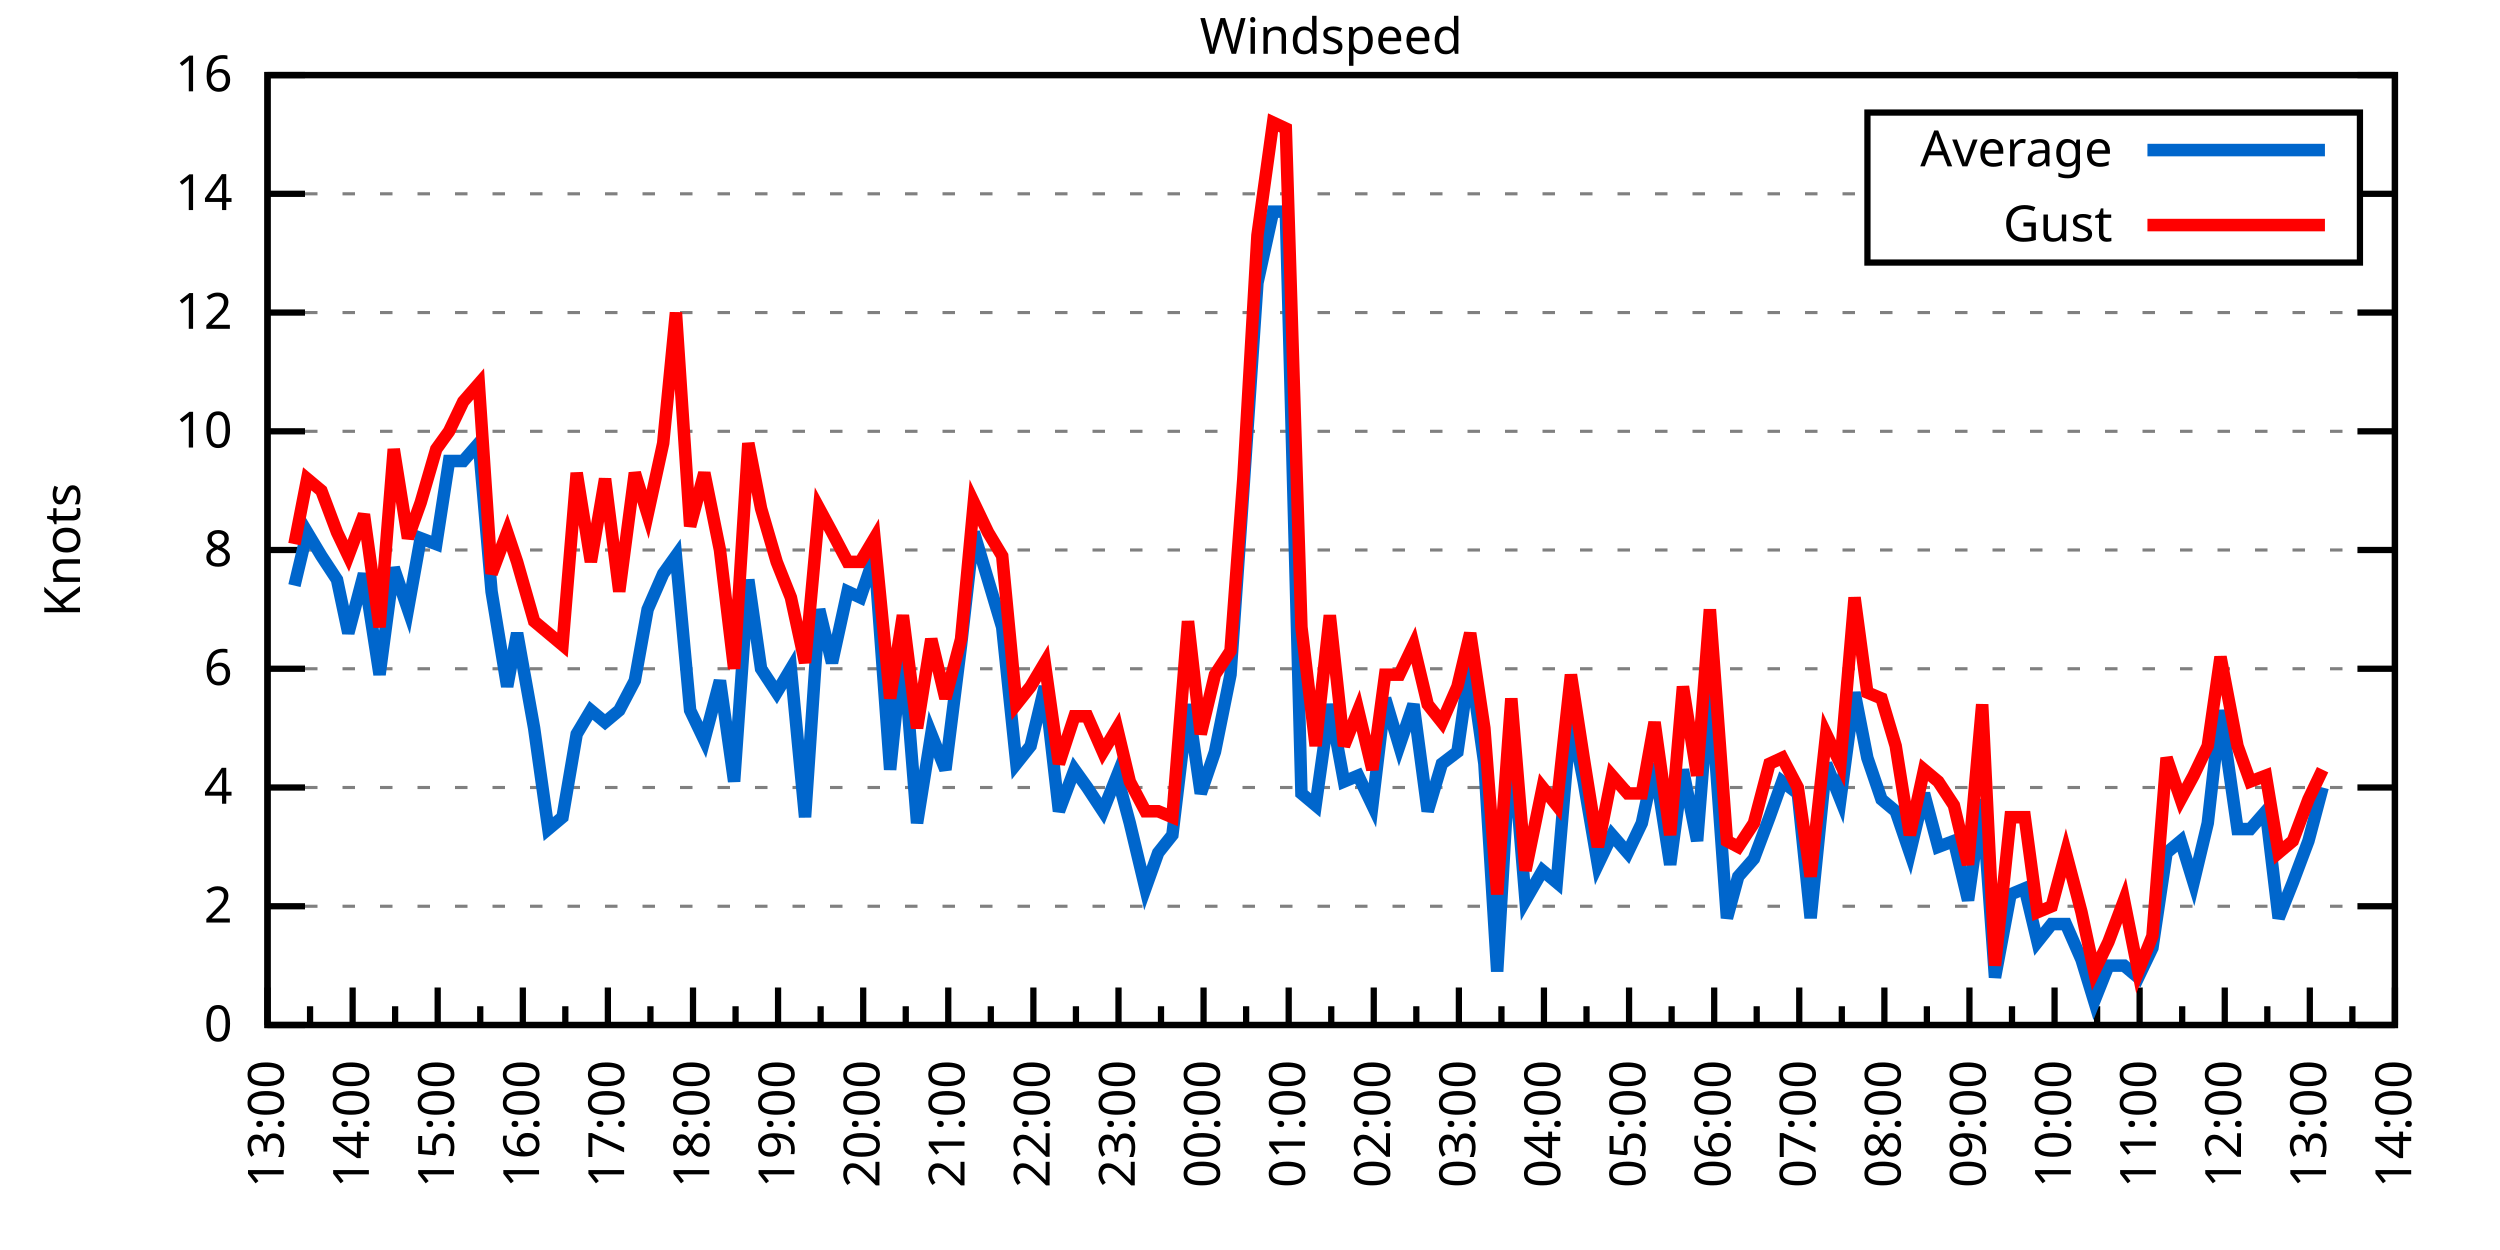
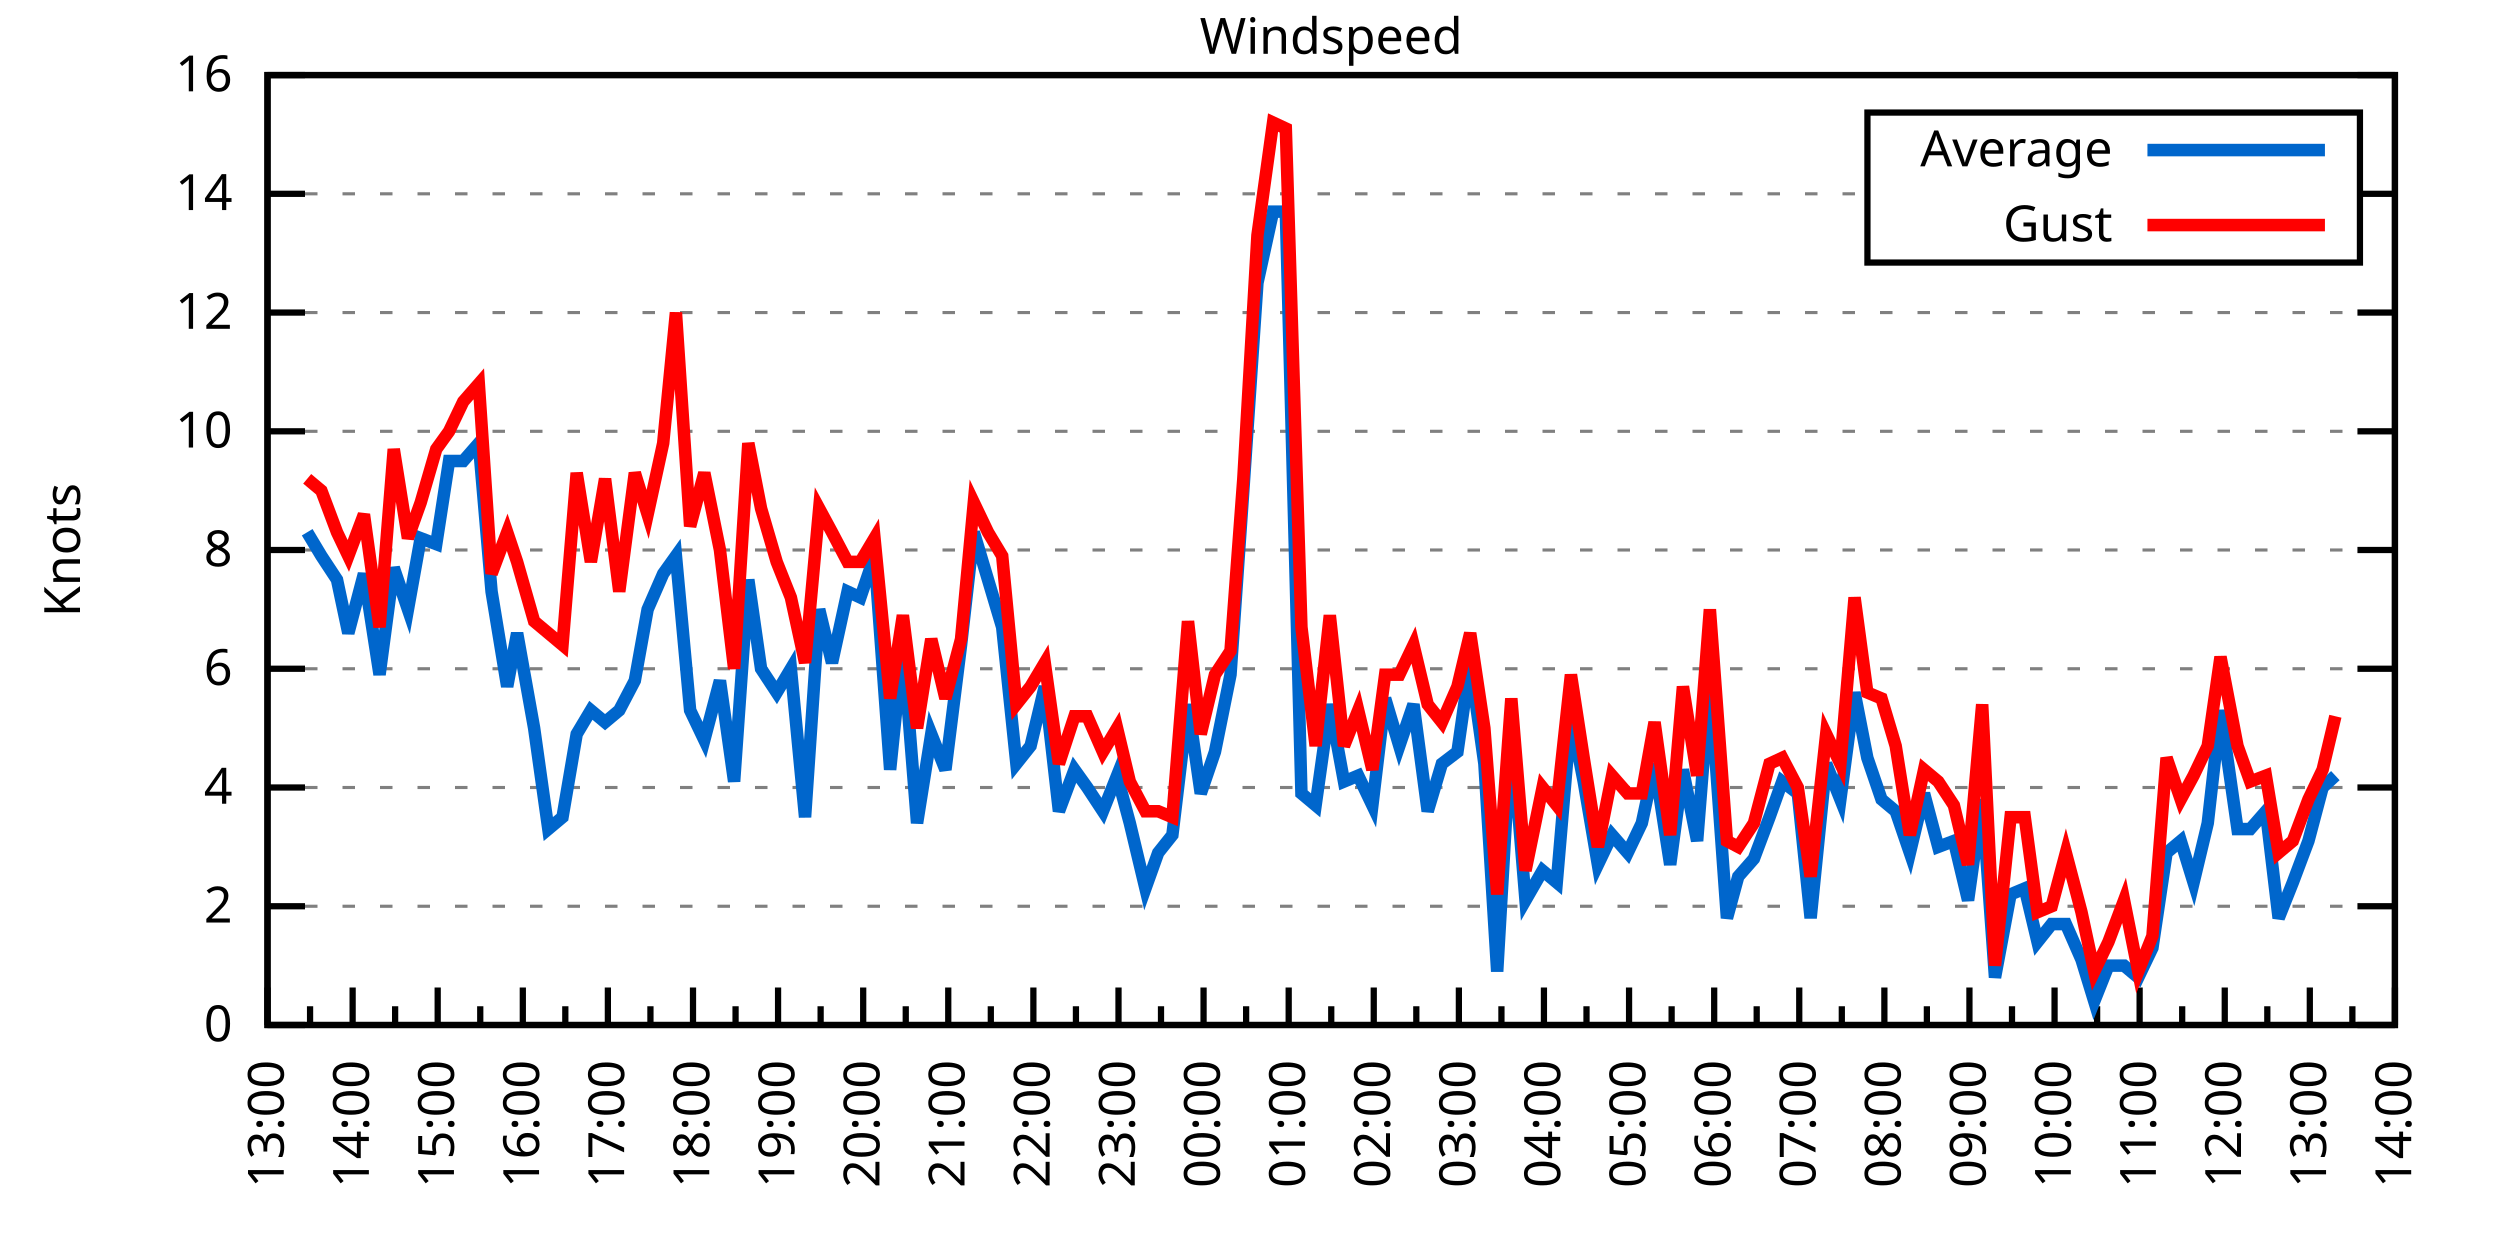
<svg xmlns="http://www.w3.org/2000/svg" xmlns:xlink="http://www.w3.org/1999/xlink" width="400" height="200" viewBox="0 0 400 200">
  <g id="gnuplot_canvas">
    <rect x="0" y="0" width="400" height="200" fill="none" />
    <defs>
      <circle id="gpDot" r="0.5" stroke-width="0.5" stroke="currentColor" />
      <path id="gpPt0" stroke-width="0.333" stroke="currentColor" d="M-1,0 h2 M0,-1 v2" />
      <path id="gpPt1" stroke-width="0.333" stroke="currentColor" d="M-1,-1 L1,1 M1,-1 L-1,1" />
      <path id="gpPt2" stroke-width="0.333" stroke="currentColor" d="M-1,0 L1,0 M0,-1 L0,1 M-1,-1 L1,1 M-1,1 L1,-1" />
      <rect id="gpPt3" stroke-width="0.333" stroke="currentColor" x="-1" y="-1" width="2" height="2" />
      <rect id="gpPt4" stroke-width="0.333" stroke="currentColor" fill="currentColor" x="-1" y="-1" width="2" height="2" />
      <circle id="gpPt5" stroke-width="0.333" stroke="currentColor" cx="0" cy="0" r="1" />
      <use xlink:href="#gpPt5" id="gpPt6" fill="currentColor" stroke="none" />
      <path id="gpPt7" stroke-width="0.333" stroke="currentColor" d="M0,-1.33 L-1.33,0.67 L1.33,0.67 z" />
      <use xlink:href="#gpPt7" id="gpPt8" fill="currentColor" stroke="none" />
      <use xlink:href="#gpPt7" id="gpPt9" stroke="currentColor" transform="rotate(180)" />
      <use xlink:href="#gpPt9" id="gpPt10" fill="currentColor" stroke="none" />
      <use xlink:href="#gpPt3" id="gpPt11" stroke="currentColor" transform="rotate(45)" />
      <use xlink:href="#gpPt11" id="gpPt12" fill="currentColor" stroke="none" />
      <path id="gpPt13" stroke-width="0.333" stroke="currentColor" d="M0,1.330 L1.265,0.411 L0.782,-1.067 L-0.782,-1.076 L-1.265,0.411 z" />
      <use xlink:href="#gpPt13" id="gpPt14" fill="currentColor" stroke="none" />
      <filter id="textbox" filterUnits="objectBoundingBox" x="0" y="0" height="1" width="1">
        <feFlood flood-color="white" flood-opacity="1" result="bgnd" />
        <feComposite in="SourceGraphic" in2="bgnd" operator="atop" />
      </filter>
      <filter id="greybox" filterUnits="objectBoundingBox" x="0" y="0" height="1" width="1">
        <feFlood flood-color="lightgrey" flood-opacity="1" result="grey" />
        <feComposite in="SourceGraphic" in2="grey" operator="atop" />
      </filter>
    </defs>
    <g fill="none" color="white" stroke="currentColor" stroke-width="1.00" stroke-linecap="butt" stroke-linejoin="miter">
</g>
    <g fill="none" color="black" stroke="currentColor" stroke-width="1.00" stroke-linecap="butt" stroke-linejoin="miter">
      <g stroke="none" shape-rendering="crispEdges">
        <polygon fill="rgb(255, 255, 255)" points="42.80,164.00 383.18,164.00 383.18,12.02 42.80,12.02 " />
      </g>
    </g>
    <g fill="none" color="black" stroke="currentColor" stroke-width="1.00" stroke-linecap="butt" stroke-linejoin="miter">
</g>
    <g fill="none" color="black" stroke="black" stroke-width="0.50" stroke-linecap="butt" stroke-linejoin="miter">
</g>
    <g fill="none" color="gray" stroke="currentColor" stroke-width="0.50" stroke-linecap="butt" stroke-linejoin="miter">
      <path stroke="gray" stroke-dasharray="2,4" class="gridline" d="M42.80,164.00 L383.19,164.00  " />
    </g>
    <g fill="none" color="gray" stroke="gray" stroke-width="1.00" stroke-linecap="butt" stroke-linejoin="miter">
</g>
    <g fill="none" color="black" stroke="currentColor" stroke-width="1.00" stroke-linecap="butt" stroke-linejoin="miter">
      <path stroke="black" d="M42.80,164.00 L48.80,164.00 M383.19,164.00 L377.19,164.00  " />
      <g transform="translate(37.20,166.60)" stroke="none" fill="black" font-family="Sans" font-size="8.00" text-anchor="end">
        <text>
          <tspan font-family="Sans"> 0</tspan>
        </text>
      </g>
    </g>
    <g fill="none" color="black" stroke="currentColor" stroke-width="1.00" stroke-linecap="butt" stroke-linejoin="miter">
</g>
    <g fill="none" color="black" stroke="black" stroke-width="0.50" stroke-linecap="butt" stroke-linejoin="miter">
</g>
    <g fill="none" color="gray" stroke="currentColor" stroke-width="0.50" stroke-linecap="butt" stroke-linejoin="miter">
      <path stroke="gray" stroke-dasharray="2,4" class="gridline" d="M42.80,145.00 L383.19,145.00  " />
    </g>
    <g fill="none" color="gray" stroke="gray" stroke-width="1.00" stroke-linecap="butt" stroke-linejoin="miter">
</g>
    <g fill="none" color="black" stroke="currentColor" stroke-width="1.00" stroke-linecap="butt" stroke-linejoin="miter">
      <path stroke="black" d="M42.80,145.00 L48.80,145.00 M383.19,145.00 L377.19,145.00  " />
      <g transform="translate(37.20,147.60)" stroke="none" fill="black" font-family="Sans" font-size="8.00" text-anchor="end">
        <text>
          <tspan font-family="Sans"> 2</tspan>
        </text>
      </g>
    </g>
    <g fill="none" color="black" stroke="currentColor" stroke-width="1.00" stroke-linecap="butt" stroke-linejoin="miter">
</g>
    <g fill="none" color="black" stroke="black" stroke-width="0.50" stroke-linecap="butt" stroke-linejoin="miter">
</g>
    <g fill="none" color="gray" stroke="currentColor" stroke-width="0.50" stroke-linecap="butt" stroke-linejoin="miter">
      <path stroke="gray" stroke-dasharray="2,4" class="gridline" d="M42.80,126.00 L383.19,126.00  " />
    </g>
    <g fill="none" color="gray" stroke="gray" stroke-width="1.00" stroke-linecap="butt" stroke-linejoin="miter">
</g>
    <g fill="none" color="black" stroke="currentColor" stroke-width="1.00" stroke-linecap="butt" stroke-linejoin="miter">
      <path stroke="black" d="M42.80,126.00 L48.80,126.00 M383.19,126.00 L377.19,126.00  " />
      <g transform="translate(37.20,128.60)" stroke="none" fill="black" font-family="Sans" font-size="8.00" text-anchor="end">
        <text>
          <tspan font-family="Sans"> 4</tspan>
        </text>
      </g>
    </g>
    <g fill="none" color="black" stroke="currentColor" stroke-width="1.00" stroke-linecap="butt" stroke-linejoin="miter">
</g>
    <g fill="none" color="black" stroke="black" stroke-width="0.50" stroke-linecap="butt" stroke-linejoin="miter">
</g>
    <g fill="none" color="gray" stroke="currentColor" stroke-width="0.50" stroke-linecap="butt" stroke-linejoin="miter">
      <path stroke="gray" stroke-dasharray="2,4" class="gridline" d="M42.80,107.00 L383.19,107.00  " />
    </g>
    <g fill="none" color="gray" stroke="gray" stroke-width="1.00" stroke-linecap="butt" stroke-linejoin="miter">
</g>
    <g fill="none" color="black" stroke="currentColor" stroke-width="1.00" stroke-linecap="butt" stroke-linejoin="miter">
      <path stroke="black" d="M42.80,107.00 L48.80,107.00 M383.19,107.00 L377.19,107.00  " />
      <g transform="translate(37.20,109.60)" stroke="none" fill="black" font-family="Sans" font-size="8.00" text-anchor="end">
        <text>
          <tspan font-family="Sans"> 6</tspan>
        </text>
      </g>
    </g>
    <g fill="none" color="black" stroke="currentColor" stroke-width="1.00" stroke-linecap="butt" stroke-linejoin="miter">
</g>
    <g fill="none" color="black" stroke="black" stroke-width="0.50" stroke-linecap="butt" stroke-linejoin="miter">
</g>
    <g fill="none" color="gray" stroke="currentColor" stroke-width="0.50" stroke-linecap="butt" stroke-linejoin="miter">
      <path stroke="gray" stroke-dasharray="2,4" class="gridline" d="M42.80,88.00 L383.19,88.00  " />
    </g>
    <g fill="none" color="gray" stroke="gray" stroke-width="1.00" stroke-linecap="butt" stroke-linejoin="miter">
</g>
    <g fill="none" color="black" stroke="currentColor" stroke-width="1.00" stroke-linecap="butt" stroke-linejoin="miter">
      <path stroke="black" d="M42.80,88.00 L48.80,88.00 M383.19,88.00 L377.19,88.00  " />
      <g transform="translate(37.20,90.60)" stroke="none" fill="black" font-family="Sans" font-size="8.00" text-anchor="end">
        <text>
          <tspan font-family="Sans"> 8</tspan>
        </text>
      </g>
    </g>
    <g fill="none" color="black" stroke="currentColor" stroke-width="1.00" stroke-linecap="butt" stroke-linejoin="miter">
</g>
    <g fill="none" color="black" stroke="black" stroke-width="0.50" stroke-linecap="butt" stroke-linejoin="miter">
</g>
    <g fill="none" color="gray" stroke="currentColor" stroke-width="0.50" stroke-linecap="butt" stroke-linejoin="miter">
      <path stroke="gray" stroke-dasharray="2,4" class="gridline" d="M42.80,69.01 L383.19,69.01  " />
    </g>
    <g fill="none" color="gray" stroke="gray" stroke-width="1.00" stroke-linecap="butt" stroke-linejoin="miter">
</g>
    <g fill="none" color="black" stroke="currentColor" stroke-width="1.00" stroke-linecap="butt" stroke-linejoin="miter">
      <path stroke="black" d="M42.80,69.01 L48.80,69.01 M383.19,69.01 L377.19,69.01  " />
      <g transform="translate(37.20,71.61)" stroke="none" fill="black" font-family="Sans" font-size="8.00" text-anchor="end">
        <text>
          <tspan font-family="Sans"> 10</tspan>
        </text>
      </g>
    </g>
    <g fill="none" color="black" stroke="currentColor" stroke-width="1.00" stroke-linecap="butt" stroke-linejoin="miter">
</g>
    <g fill="none" color="black" stroke="black" stroke-width="0.50" stroke-linecap="butt" stroke-linejoin="miter">
</g>
    <g fill="none" color="gray" stroke="currentColor" stroke-width="0.50" stroke-linecap="butt" stroke-linejoin="miter">
      <path stroke="gray" stroke-dasharray="2,4" class="gridline" d="M42.80,50.01 L383.19,50.01  " />
    </g>
    <g fill="none" color="gray" stroke="gray" stroke-width="1.00" stroke-linecap="butt" stroke-linejoin="miter">
</g>
    <g fill="none" color="black" stroke="currentColor" stroke-width="1.00" stroke-linecap="butt" stroke-linejoin="miter">
      <path stroke="black" d="M42.80,50.01 L48.80,50.01 M383.19,50.01 L377.19,50.01  " />
      <g transform="translate(37.20,52.61)" stroke="none" fill="black" font-family="Sans" font-size="8.00" text-anchor="end">
        <text>
          <tspan font-family="Sans"> 12</tspan>
        </text>
      </g>
    </g>
    <g fill="none" color="black" stroke="currentColor" stroke-width="1.00" stroke-linecap="butt" stroke-linejoin="miter">
</g>
    <g fill="none" color="black" stroke="black" stroke-width="0.50" stroke-linecap="butt" stroke-linejoin="miter">
</g>
    <g fill="none" color="gray" stroke="currentColor" stroke-width="0.50" stroke-linecap="butt" stroke-linejoin="miter">
      <path stroke="gray" stroke-dasharray="2,4" class="gridline" d="M42.80,31.01 L298.79,31.01 M377.59,31.01 L383.19,31.01  " />
    </g>
    <g fill="none" color="gray" stroke="gray" stroke-width="1.00" stroke-linecap="butt" stroke-linejoin="miter">
</g>
    <g fill="none" color="black" stroke="currentColor" stroke-width="1.00" stroke-linecap="butt" stroke-linejoin="miter">
      <path stroke="black" d="M42.80,31.01 L48.80,31.01 M383.19,31.01 L377.19,31.01  " />
      <g transform="translate(37.20,33.61)" stroke="none" fill="black" font-family="Sans" font-size="8.00" text-anchor="end">
        <text>
          <tspan font-family="Sans"> 14</tspan>
        </text>
      </g>
    </g>
    <g fill="none" color="black" stroke="currentColor" stroke-width="1.00" stroke-linecap="butt" stroke-linejoin="miter">
</g>
    <g fill="none" color="black" stroke="black" stroke-width="0.50" stroke-linecap="butt" stroke-linejoin="miter">
</g>
    <g fill="none" color="gray" stroke="currentColor" stroke-width="0.50" stroke-linecap="butt" stroke-linejoin="miter">
      <path stroke="gray" stroke-dasharray="2,4" class="gridline" d="M42.80,12.01 L383.19,12.01  " />
    </g>
    <g fill="none" color="gray" stroke="gray" stroke-width="1.00" stroke-linecap="butt" stroke-linejoin="miter">
</g>
    <g fill="none" color="black" stroke="currentColor" stroke-width="1.00" stroke-linecap="butt" stroke-linejoin="miter">
      <path stroke="black" d="M42.80,12.01 L48.80,12.01 M383.19,12.01 L377.19,12.01  " />
      <g transform="translate(37.20,14.61)" stroke="none" fill="black" font-family="Sans" font-size="8.00" text-anchor="end">
        <text>
          <tspan font-family="Sans"> 16</tspan>
        </text>
      </g>
    </g>
    <g fill="none" color="black" stroke="currentColor" stroke-width="1.00" stroke-linecap="butt" stroke-linejoin="miter">
      <path stroke="black" d="M42.80,164.00 L42.80,158.00  " />
      <g transform="translate(45.40,169.60) rotate(270)" stroke="none" fill="black" font-family="Sans" font-size="8.00" text-anchor="end">
        <text>
          <tspan font-family="Sans">13:00</tspan>
        </text>
      </g>
    </g>
    <g fill="none" color="black" stroke="currentColor" stroke-width="1.00" stroke-linecap="butt" stroke-linejoin="miter">
      <path stroke="black" d="M49.61,164.00 L49.61,161.00 M56.42,164.00 L56.42,158.00  " />
      <g transform="translate(59.02,169.60) rotate(270)" stroke="none" fill="black" font-family="Sans" font-size="8.00" text-anchor="end">
        <text>
          <tspan font-family="Sans">14:00</tspan>
        </text>
      </g>
    </g>
    <g fill="none" color="black" stroke="currentColor" stroke-width="1.00" stroke-linecap="butt" stroke-linejoin="miter">
      <path stroke="black" d="M63.22,164.00 L63.22,161.00 M70.03,164.00 L70.03,158.00  " />
      <g transform="translate(72.63,169.60) rotate(270)" stroke="none" fill="black" font-family="Sans" font-size="8.00" text-anchor="end">
        <text>
          <tspan font-family="Sans">15:00</tspan>
        </text>
      </g>
    </g>
    <g fill="none" color="black" stroke="currentColor" stroke-width="1.00" stroke-linecap="butt" stroke-linejoin="miter">
      <path stroke="black" d="M76.84,164.00 L76.84,161.00 M83.65,164.00 L83.65,158.00  " />
      <g transform="translate(86.25,169.60) rotate(270)" stroke="none" fill="black" font-family="Sans" font-size="8.00" text-anchor="end">
        <text>
          <tspan font-family="Sans">16:00</tspan>
        </text>
      </g>
    </g>
    <g fill="none" color="black" stroke="currentColor" stroke-width="1.00" stroke-linecap="butt" stroke-linejoin="miter">
      <path stroke="black" d="M90.45,164.00 L90.45,161.00 M97.26,164.00 L97.26,158.00  " />
      <g transform="translate(99.86,169.60) rotate(270)" stroke="none" fill="black" font-family="Sans" font-size="8.00" text-anchor="end">
        <text>
          <tspan font-family="Sans">17:00</tspan>
        </text>
      </g>
    </g>
    <g fill="none" color="black" stroke="currentColor" stroke-width="1.00" stroke-linecap="butt" stroke-linejoin="miter">
      <path stroke="black" d="M104.07,164.00 L104.07,161.00 M110.88,164.00 L110.88,158.00  " />
      <g transform="translate(113.48,169.60) rotate(270)" stroke="none" fill="black" font-family="Sans" font-size="8.00" text-anchor="end">
        <text>
          <tspan font-family="Sans">18:00</tspan>
        </text>
      </g>
    </g>
    <g fill="none" color="black" stroke="currentColor" stroke-width="1.00" stroke-linecap="butt" stroke-linejoin="miter">
      <path stroke="black" d="M117.69,164.00 L117.69,161.00 M124.49,164.00 L124.49,158.00  " />
      <g transform="translate(127.09,169.60) rotate(270)" stroke="none" fill="black" font-family="Sans" font-size="8.00" text-anchor="end">
        <text>
          <tspan font-family="Sans">19:00</tspan>
        </text>
      </g>
    </g>
    <g fill="none" color="black" stroke="currentColor" stroke-width="1.00" stroke-linecap="butt" stroke-linejoin="miter">
      <path stroke="black" d="M131.30,164.00 L131.30,161.00 M138.11,164.00 L138.11,158.00  " />
      <g transform="translate(140.71,169.60) rotate(270)" stroke="none" fill="black" font-family="Sans" font-size="8.00" text-anchor="end">
        <text>
          <tspan font-family="Sans">20:00</tspan>
        </text>
      </g>
    </g>
    <g fill="none" color="black" stroke="currentColor" stroke-width="1.00" stroke-linecap="butt" stroke-linejoin="miter">
      <path stroke="black" d="M144.92,164.00 L144.92,161.00 M151.72,164.00 L151.72,158.00  " />
      <g transform="translate(154.32,169.60) rotate(270)" stroke="none" fill="black" font-family="Sans" font-size="8.00" text-anchor="end">
        <text>
          <tspan font-family="Sans">21:00</tspan>
        </text>
      </g>
    </g>
    <g fill="none" color="black" stroke="currentColor" stroke-width="1.00" stroke-linecap="butt" stroke-linejoin="miter">
      <path stroke="black" d="M158.53,164.00 L158.53,161.00 M165.34,164.00 L165.34,158.00  " />
      <g transform="translate(167.94,169.60) rotate(270)" stroke="none" fill="black" font-family="Sans" font-size="8.00" text-anchor="end">
        <text>
          <tspan font-family="Sans">22:00</tspan>
        </text>
      </g>
    </g>
    <g fill="none" color="black" stroke="currentColor" stroke-width="1.00" stroke-linecap="butt" stroke-linejoin="miter">
      <path stroke="black" d="M172.15,164.00 L172.15,161.00 M178.96,164.00 L178.96,158.00  " />
      <g transform="translate(181.56,169.60) rotate(270)" stroke="none" fill="black" font-family="Sans" font-size="8.00" text-anchor="end">
        <text>
          <tspan font-family="Sans">23:00</tspan>
        </text>
      </g>
    </g>
    <g fill="none" color="black" stroke="currentColor" stroke-width="1.00" stroke-linecap="butt" stroke-linejoin="miter">
      <path stroke="black" d="M185.76,164.00 L185.76,161.00 M192.57,164.00 L192.57,158.00  " />
      <g transform="translate(195.17,169.60) rotate(270)" stroke="none" fill="black" font-family="Sans" font-size="8.00" text-anchor="end">
        <text>
          <tspan font-family="Sans">00:00</tspan>
        </text>
      </g>
    </g>
    <g fill="none" color="black" stroke="currentColor" stroke-width="1.00" stroke-linecap="butt" stroke-linejoin="miter">
      <path stroke="black" d="M199.38,164.00 L199.38,161.00 M206.19,164.00 L206.19,158.00  " />
      <g transform="translate(208.79,169.60) rotate(270)" stroke="none" fill="black" font-family="Sans" font-size="8.00" text-anchor="end">
        <text>
          <tspan font-family="Sans">01:00</tspan>
        </text>
      </g>
    </g>
    <g fill="none" color="black" stroke="currentColor" stroke-width="1.00" stroke-linecap="butt" stroke-linejoin="miter">
      <path stroke="black" d="M213.00,164.00 L213.00,161.00 M219.80,164.00 L219.80,158.00  " />
      <g transform="translate(222.40,169.60) rotate(270)" stroke="none" fill="black" font-family="Sans" font-size="8.00" text-anchor="end">
        <text>
          <tspan font-family="Sans">02:00</tspan>
        </text>
      </g>
    </g>
    <g fill="none" color="black" stroke="currentColor" stroke-width="1.00" stroke-linecap="butt" stroke-linejoin="miter">
      <path stroke="black" d="M226.61,164.00 L226.61,161.00 M233.42,164.00 L233.42,158.00  " />
      <g transform="translate(236.02,169.60) rotate(270)" stroke="none" fill="black" font-family="Sans" font-size="8.00" text-anchor="end">
        <text>
          <tspan font-family="Sans">03:00</tspan>
        </text>
      </g>
    </g>
    <g fill="none" color="black" stroke="currentColor" stroke-width="1.00" stroke-linecap="butt" stroke-linejoin="miter">
      <path stroke="black" d="M240.23,164.00 L240.23,161.00 M247.03,164.00 L247.03,158.00  " />
      <g transform="translate(249.63,169.60) rotate(270)" stroke="none" fill="black" font-family="Sans" font-size="8.00" text-anchor="end">
        <text>
          <tspan font-family="Sans">04:00</tspan>
        </text>
      </g>
    </g>
    <g fill="none" color="black" stroke="currentColor" stroke-width="1.00" stroke-linecap="butt" stroke-linejoin="miter">
      <path stroke="black" d="M253.84,164.00 L253.84,161.00 M260.65,164.00 L260.65,158.00  " />
      <g transform="translate(263.25,169.60) rotate(270)" stroke="none" fill="black" font-family="Sans" font-size="8.00" text-anchor="end">
        <text>
          <tspan font-family="Sans">05:00</tspan>
        </text>
      </g>
    </g>
    <g fill="none" color="black" stroke="currentColor" stroke-width="1.00" stroke-linecap="butt" stroke-linejoin="miter">
      <path stroke="black" d="M267.46,164.00 L267.46,161.00 M274.27,164.00 L274.27,158.00  " />
      <g transform="translate(276.87,169.60) rotate(270)" stroke="none" fill="black" font-family="Sans" font-size="8.00" text-anchor="end">
        <text>
          <tspan font-family="Sans">06:00</tspan>
        </text>
      </g>
    </g>
    <g fill="none" color="black" stroke="currentColor" stroke-width="1.00" stroke-linecap="butt" stroke-linejoin="miter">
      <path stroke="black" d="M281.07,164.00 L281.07,161.00 M287.88,164.00 L287.88,158.00  " />
      <g transform="translate(290.48,169.60) rotate(270)" stroke="none" fill="black" font-family="Sans" font-size="8.00" text-anchor="end">
        <text>
          <tspan font-family="Sans">07:00</tspan>
        </text>
      </g>
    </g>
    <g fill="none" color="black" stroke="currentColor" stroke-width="1.00" stroke-linecap="butt" stroke-linejoin="miter">
      <path stroke="black" d="M294.69,164.00 L294.69,161.00 M301.50,164.00 L301.50,158.00  " />
      <g transform="translate(304.10,169.60) rotate(270)" stroke="none" fill="black" font-family="Sans" font-size="8.00" text-anchor="end">
        <text>
          <tspan font-family="Sans">08:00</tspan>
        </text>
      </g>
    </g>
    <g fill="none" color="black" stroke="currentColor" stroke-width="1.00" stroke-linecap="butt" stroke-linejoin="miter">
      <path stroke="black" d="M308.30,164.00 L308.30,161.00 M315.11,164.00 L315.11,158.00  " />
      <g transform="translate(317.71,169.60) rotate(270)" stroke="none" fill="black" font-family="Sans" font-size="8.00" text-anchor="end">
        <text>
          <tspan font-family="Sans">09:00</tspan>
        </text>
      </g>
    </g>
    <g fill="none" color="black" stroke="currentColor" stroke-width="1.00" stroke-linecap="butt" stroke-linejoin="miter">
      <path stroke="black" d="M321.92,164.00 L321.92,161.00 M328.73,164.00 L328.73,158.00  " />
      <g transform="translate(331.33,169.60) rotate(270)" stroke="none" fill="black" font-family="Sans" font-size="8.00" text-anchor="end">
        <text>
          <tspan font-family="Sans">10:00</tspan>
        </text>
      </g>
    </g>
    <g fill="none" color="black" stroke="currentColor" stroke-width="1.00" stroke-linecap="butt" stroke-linejoin="miter">
      <path stroke="black" d="M335.54,164.00 L335.54,161.00 M342.34,164.00 L342.34,158.00  " />
      <g transform="translate(344.94,169.60) rotate(270)" stroke="none" fill="black" font-family="Sans" font-size="8.00" text-anchor="end">
        <text>
          <tspan font-family="Sans">11:00</tspan>
        </text>
      </g>
    </g>
    <g fill="none" color="black" stroke="currentColor" stroke-width="1.00" stroke-linecap="butt" stroke-linejoin="miter">
      <path stroke="black" d="M349.15,164.00 L349.15,161.00 M355.96,164.00 L355.96,158.00  " />
      <g transform="translate(358.56,169.60) rotate(270)" stroke="none" fill="black" font-family="Sans" font-size="8.00" text-anchor="end">
        <text>
          <tspan font-family="Sans">12:00</tspan>
        </text>
      </g>
    </g>
    <g fill="none" color="black" stroke="currentColor" stroke-width="1.00" stroke-linecap="butt" stroke-linejoin="miter">
      <path stroke="black" d="M362.77,164.00 L362.77,161.00 M369.57,164.00 L369.57,158.00  " />
      <g transform="translate(372.17,169.60) rotate(270)" stroke="none" fill="black" font-family="Sans" font-size="8.00" text-anchor="end">
        <text>
          <tspan font-family="Sans">13:00</tspan>
        </text>
      </g>
    </g>
    <g fill="none" color="black" stroke="currentColor" stroke-width="1.00" stroke-linecap="butt" stroke-linejoin="miter">
      <path stroke="black" d="M376.38,164.00 L376.38,161.00 M383.19,164.00 L383.19,158.00  " />
      <g transform="translate(385.79,169.60) rotate(270)" stroke="none" fill="black" font-family="Sans" font-size="8.00" text-anchor="end">
        <text>
          <tspan font-family="Sans">14:00</tspan>
        </text>
      </g>
    </g>
    <g fill="none" color="black" stroke="currentColor" stroke-width="1.00" stroke-linecap="butt" stroke-linejoin="miter">
</g>
    <g fill="none" color="black" stroke="currentColor" stroke-width="1.00" stroke-linecap="butt" stroke-linejoin="miter">
      <path stroke="black" d="M42.80,12.01 L42.80,164.00 L383.19,164.00 L383.19,12.01 L42.80,12.01 Z  " />
    </g>
    <g fill="none" color="black" stroke="currentColor" stroke-width="1.00" stroke-linecap="butt" stroke-linejoin="miter">
      <g transform="translate(12.80,88.01) rotate(270)" stroke="none" fill="black" font-family="Sans" font-size="8.00" text-anchor="middle">
        <text>
          <tspan font-family="Sans">Knots</tspan>
        </text>
      </g>
    </g>
    <g fill="none" color="black" stroke="currentColor" stroke-width="1.00" stroke-linecap="butt" stroke-linejoin="miter">
</g>
    <g fill="none" color="black" stroke="currentColor" stroke-width="1.00" stroke-linecap="butt" stroke-linejoin="miter">
      <path stroke="black" d="M298.79,42.01 L298.79,18.01 L377.59,18.01 L377.59,42.01 L298.79,42.01 Z  " />
    </g>
    <g id="Windspeed_plot_1">
      <g fill="none" color="white" stroke="black" stroke-width="2.00" stroke-linecap="butt" stroke-linejoin="miter">
</g>
      <g fill="none" color="black" stroke="currentColor" stroke-width="2.00" stroke-linecap="butt" stroke-linejoin="miter">
        <g transform="translate(337.99,26.61)" stroke="none" fill="black" font-family="Sans" font-size="8.00" text-anchor="end">
          <text>
            <tspan font-family="Sans">Average</tspan>
          </text>
        </g>
      </g>
      <g fill="none" color="black" stroke="currentColor" stroke-width="2.00" stroke-linecap="butt" stroke-linejoin="miter">
-         <path stroke="rgb(  0, 102, 204)" d="M343.59,24.01 L371.99,24.01 M47.11,93.70 L49.15,85.16 L51.42,88.95 L53.92,92.75 L55.73,101.30 L58.23,91.80   L60.73,107.95 L63.00,90.85 L65.27,97.50 L67.31,86.11 L69.80,87.06 L71.85,73.76 L74.12,73.76 L76.61,70.91   L78.65,94.65 L81.15,109.85 L82.74,101.30 L85.46,116.50 L87.73,132.65 L90.00,130.75 L92.27,117.45 L94.54,113.65   L96.81,115.55 L99.08,113.65 L101.57,108.90 L103.62,97.50 L106.11,91.80 L108.15,88.95 L110.42,113.65 L112.69,118.40   L115.19,108.90 L117.46,125.05 L119.73,92.75 L121.77,107.00 L124.27,110.80 L126.54,107.00 L128.81,130.75 L131.07,97.50   L133.12,106.05 L135.61,94.65 L137.66,95.60 L139.92,88.95 L142.42,123.15 L144.46,103.20 L146.73,131.70 L149.00,117.45   L151.27,123.15 L153.77,103.20 L155.81,85.16 L158.08,92.75 L160.35,100.35 L162.62,122.20 L164.89,119.35 L167.16,109.85   L169.43,129.80 L171.92,123.15 L173.96,126.00 L176.46,129.80 L178.73,124.10 L180.77,131.70 L183.27,142.15 L185.31,136.45   L187.58,133.60 L190.08,112.70 L192.12,126.95 L194.39,120.30 L196.88,107.95 L198.93,78.51 L201.19,45.26 L203.69,33.86   L205.73,33.86 L208.23,126.95 L210.50,128.85 L212.77,112.70 L215.04,125.05 L217.31,124.10 L219.58,128.85 L221.62,111.75   L223.89,119.35 L226.16,112.70 L228.43,129.80 L230.70,122.20 L233.19,120.30 L235.23,106.05 L237.50,122.20 L239.55,155.45   L241.81,116.50 L244.08,144.05 L246.81,139.30 L249.08,141.20 L251.35,114.60 L253.39,125.05 L255.66,138.35 L257.93,133.60   L260.42,136.45 L262.69,131.70 L264.73,122.20 L267.23,138.35 L269.27,123.15 L271.54,134.55 L273.58,108.90 L276.31,146.90   L278.12,140.25 L280.62,137.40 L283.12,130.75 L285.16,125.05 L287.65,126.95 L289.70,146.90 L292.19,122.20 L294.46,127.90   L296.73,110.80 L298.77,121.25 L301.04,127.90 L303.31,129.80 L305.58,136.45 L307.85,126.95 L310.12,135.50 L312.62,134.55   L314.89,144.05 L317.15,127.90 L319.20,156.40 L321.69,143.10 L323.96,142.15 L326.00,150.70 L328.27,147.85 L330.54,147.85   L333.04,153.55 L335.08,160.20 L337.35,154.50 L339.85,154.50 L342.12,156.40 L344.39,151.65 L346.65,136.45 L348.92,134.55   L350.97,141.20 L353.24,131.70 L355.28,113.65 L358.00,132.65 L360.04,132.65 L362.54,129.80 L364.58,146.90 L366.85,141.20   L369.35,134.55 L371.62,126.00  " />
+         <path stroke="rgb(  0, 102, 204)" d="M343.59,24.01 L371.99,24.01 M49.15,85.16 L51.42,88.95 L53.92,92.75 L55.73,101.30 L58.23,91.80 L60.73,107.95   L63.00,90.85 L65.27,97.50 L67.31,86.11 L69.80,87.06 L71.85,73.76 L74.12,73.76 L76.61,70.91 L78.65,94.65   L81.15,109.85 L82.74,101.30 L85.46,116.50 L87.73,132.65 L90.00,130.75 L92.27,117.45 L94.54,113.65 L96.81,115.55   L99.08,113.65 L101.57,108.90 L103.62,97.50 L106.11,91.80 L108.15,88.95 L110.42,113.65 L112.69,118.40 L115.19,108.90   L117.46,125.05 L119.73,92.75 L121.77,107.00 L124.27,110.80 L126.54,107.00 L128.81,130.75 L131.07,97.50 L133.12,106.05   L135.61,94.65 L137.66,95.60 L139.92,88.95 L142.42,123.15 L144.46,103.20 L146.73,131.70 L149.00,117.45 L151.27,123.15   L153.77,103.20 L155.81,85.16 L158.08,92.75 L160.35,100.35 L162.62,122.20 L164.89,119.35 L167.16,109.85 L169.43,129.80   L171.92,123.15 L173.96,126.00 L176.46,129.80 L178.73,124.10 L180.77,131.70 L183.27,142.15 L185.31,136.45 L187.58,133.60   L190.08,112.70 L192.12,126.95 L194.39,120.30 L196.88,107.95 L198.93,78.51 L201.19,45.26 L203.69,33.86 L205.73,33.86   L208.23,126.95 L210.50,128.85 L212.77,112.70 L215.04,125.05 L217.31,124.10 L219.58,128.85 L221.62,111.75 L223.89,119.35   L226.16,112.70 L228.43,129.80 L230.70,122.20 L233.19,120.30 L235.23,106.05 L237.50,122.20 L239.55,155.45 L241.81,116.50   L244.08,144.05 L246.81,139.30 L249.08,141.20 L251.35,114.60 L253.39,125.05 L255.66,138.35 L257.93,133.60 L260.42,136.45   L262.69,131.70 L264.73,122.20 L267.23,138.35 L269.27,123.15 L271.54,134.55 L273.58,108.90 L276.31,146.90 L278.12,140.25   L280.62,137.40 L283.12,130.75 L285.16,125.05 L287.65,126.95 L289.70,146.90 L292.19,122.20 L294.46,127.90 L296.73,110.80   L298.77,121.25 L301.04,127.90 L303.31,129.80 L305.58,136.45 L307.85,126.95 L310.12,135.50 L312.62,134.55 L314.89,144.05   L317.15,127.90 L319.20,156.40 L321.69,143.10 L323.96,142.15 L326.00,150.70 L328.27,147.85 L330.54,147.85 L333.04,153.55   L335.08,160.20 L337.35,154.50 L339.85,154.50 L342.12,156.40 L344.39,151.65 L346.65,136.45 L348.92,134.55 L350.97,141.20   L353.24,131.70 L355.28,113.65 L358.00,132.65 L360.04,132.65 L362.54,129.80 L364.58,146.90 L366.85,141.20 L369.35,134.55   L371.62,126.00 L373.66,124.10  " />
      </g>
    </g>
    <g id="Windspeed_plot_2">
      <g fill="none" color="black" stroke="currentColor" stroke-width="2.00" stroke-linecap="butt" stroke-linejoin="miter">
        <g transform="translate(337.99,38.61)" stroke="none" fill="black" font-family="Sans" font-size="8.00" text-anchor="end">
          <text>
            <tspan font-family="Sans">Gust</tspan>
          </text>
        </g>
      </g>
      <g fill="none" color="black" stroke="currentColor" stroke-width="2.00" stroke-linecap="butt" stroke-linejoin="miter">
-         <path stroke="rgb(255,   0,   0)" d="M343.59,36.01 L371.99,36.01 M47.11,87.06 L49.15,76.61 L51.42,78.51 L53.92,85.16 L55.73,88.95 L58.23,82.31   L60.73,100.35 L63.00,71.86 L65.27,86.11 L67.31,80.41 L69.80,71.86 L71.85,69.01 L74.12,64.26 L76.61,61.41   L78.65,91.80 L81.15,85.16 L82.74,89.90 L85.46,99.40 L87.73,101.30 L90.00,103.20 L92.27,75.66 L94.54,89.90   L96.81,76.61 L99.08,94.65 L101.57,75.66 L103.62,82.31 L106.11,70.91 L108.15,50.01 L110.42,84.21 L112.69,75.66   L115.19,88.00 L117.46,107.00 L119.73,70.91 L121.77,81.36 L124.27,89.90 L126.54,95.60 L128.81,106.05 L131.07,81.36   L133.12,85.16 L135.61,89.90 L137.66,89.90 L139.92,86.11 L142.42,111.75 L144.46,98.45 L146.73,116.50 L149.00,102.25   L151.27,111.75 L153.77,102.25 L155.81,80.41 L158.08,85.16 L160.35,88.95 L162.62,112.70 L164.89,109.85 L167.16,106.05   L169.43,122.20 L171.92,114.60 L173.96,114.60 L176.46,120.30 L178.73,116.50 L180.77,125.05 L183.27,129.80 L185.31,129.80   L187.58,130.75 L190.08,99.40 L192.12,117.45 L194.39,107.95 L196.88,104.15 L198.93,76.61 L201.19,37.66 L203.69,19.61   L205.73,20.56 L208.23,100.35 L210.50,119.35 L212.77,98.45 L215.04,119.35 L217.31,113.65 L219.58,123.15 L221.62,107.95   L223.89,107.95 L226.16,103.20 L228.43,112.70 L230.70,115.55 L233.19,109.85 L235.23,101.30 L237.50,116.50 L239.55,143.10   L241.81,111.75 L244.08,139.30 L246.81,126.00 L249.08,128.85 L251.35,107.95 L253.39,121.25 L255.66,135.50 L257.93,124.10   L260.42,126.95 L262.69,126.95 L264.73,115.55 L267.23,133.60 L269.27,109.85 L271.54,124.10 L273.58,97.50 L276.31,134.55   L278.12,135.50 L280.62,131.70 L283.12,122.20 L285.16,121.25 L287.65,126.00 L289.70,140.25 L292.19,117.45 L294.46,122.20   L296.73,95.60 L298.77,110.80 L301.04,111.75 L303.31,119.35 L305.58,133.60 L307.85,123.15 L310.12,125.05 L312.62,128.85   L314.89,138.35 L317.15,112.70 L319.20,154.50 L321.69,130.75 L323.96,130.75 L326.00,145.95 L328.27,145.00 L330.54,136.45   L333.04,145.95 L335.08,155.45 L337.35,150.70 L339.85,144.05 L342.12,155.45 L344.39,149.75 L346.65,121.25 L348.92,127.90   L350.97,124.10 L353.24,119.35 L355.28,105.10 L358.00,119.35 L360.04,125.05 L362.54,124.10 L364.58,136.45 L366.85,134.55   L369.35,127.90 L371.62,123.15  " />
+         <path stroke="rgb(255,   0,   0)" d="M343.59,36.01 L371.99,36.01 M49.15,76.61 L51.42,78.51 L53.92,85.16 L55.73,88.95 L58.23,82.31 L60.73,100.35   L63.00,71.86 L65.27,86.11 L67.31,80.41 L69.80,71.86 L71.85,69.01 L74.12,64.26 L76.61,61.41 L78.65,91.80   L81.15,85.16 L82.74,89.90 L85.46,99.40 L87.73,101.30 L90.00,103.20 L92.27,75.66 L94.54,89.90 L96.81,76.61   L99.08,94.65 L101.57,75.66 L103.62,82.31 L106.11,70.91 L108.15,50.01 L110.42,84.21 L112.69,75.66 L115.19,88.00   L117.46,107.00 L119.73,70.91 L121.77,81.36 L124.27,89.90 L126.54,95.60 L128.81,106.05 L131.07,81.36 L133.12,85.16   L135.61,89.90 L137.66,89.90 L139.92,86.11 L142.42,111.75 L144.46,98.45 L146.73,116.50 L149.00,102.25 L151.27,111.75   L153.77,102.25 L155.81,80.41 L158.08,85.16 L160.35,88.95 L162.62,112.70 L164.89,109.85 L167.16,106.05 L169.43,122.20   L171.92,114.60 L173.96,114.60 L176.46,120.30 L178.73,116.50 L180.77,125.05 L183.27,129.80 L185.31,129.80 L187.58,130.75   L190.08,99.40 L192.12,117.45 L194.39,107.95 L196.88,104.15 L198.93,76.61 L201.19,37.66 L203.69,19.61 L205.73,20.56   L208.23,100.35 L210.50,119.35 L212.77,98.45 L215.04,119.35 L217.31,113.65 L219.58,123.15 L221.62,107.95 L223.89,107.95   L226.16,103.20 L228.43,112.70 L230.70,115.55 L233.19,109.85 L235.23,101.30 L237.50,116.50 L239.55,143.10 L241.81,111.75   L244.08,139.30 L246.81,126.00 L249.08,128.85 L251.35,107.95 L253.39,121.25 L255.66,135.50 L257.93,124.10 L260.42,126.95   L262.69,126.95 L264.73,115.55 L267.23,133.60 L269.27,109.85 L271.54,124.10 L273.58,97.50 L276.31,134.55 L278.12,135.50   L280.62,131.70 L283.12,122.20 L285.16,121.25 L287.65,126.00 L289.70,140.25 L292.19,117.45 L294.46,122.20 L296.73,95.60   L298.77,110.80 L301.04,111.75 L303.31,119.35 L305.58,133.60 L307.85,123.15 L310.12,125.05 L312.62,128.85 L314.89,138.35   L317.15,112.70 L319.20,154.50 L321.69,130.75 L323.96,130.75 L326.00,145.95 L328.27,145.00 L330.54,136.45 L333.04,145.95   L335.08,155.45 L337.35,150.70 L339.85,144.05 L342.12,155.45 L344.39,149.75 L346.65,121.25 L348.92,127.90 L350.97,124.10   L353.24,119.35 L355.28,105.10 L358.00,119.35 L360.04,125.05 L362.54,124.10 L364.58,136.45 L366.85,134.55 L369.35,127.90   L371.62,123.15 L373.66,114.60  " />
      </g>
    </g>
    <g fill="none" color="black" stroke="currentColor" stroke-width="2.00" stroke-linecap="butt" stroke-linejoin="miter">
</g>
    <g fill="none" color="black" stroke="black" stroke-width="1.00" stroke-linecap="butt" stroke-linejoin="miter">
</g>
    <g fill="none" color="black" stroke="currentColor" stroke-width="1.00" stroke-linecap="butt" stroke-linejoin="miter">
      <path stroke="black" d="M42.80,12.01 L42.80,164.00 L383.19,164.00 L383.19,12.01 L42.80,12.01 Z  " />
    </g>
    <g fill="none" color="black" stroke="currentColor" stroke-width="1.00" stroke-linecap="butt" stroke-linejoin="miter">
      <g transform="translate(212.99,8.61)" stroke="none" fill="black" font-family="Sans" font-size="8.00" text-anchor="middle">
        <text>
          <tspan font-family="Sans">Windspeed</tspan>
        </text>
      </g>
    </g>
    <g fill="none" color="black" stroke="currentColor" stroke-width="1.00" stroke-linecap="butt" stroke-linejoin="miter">
</g>
  </g>
</svg>
